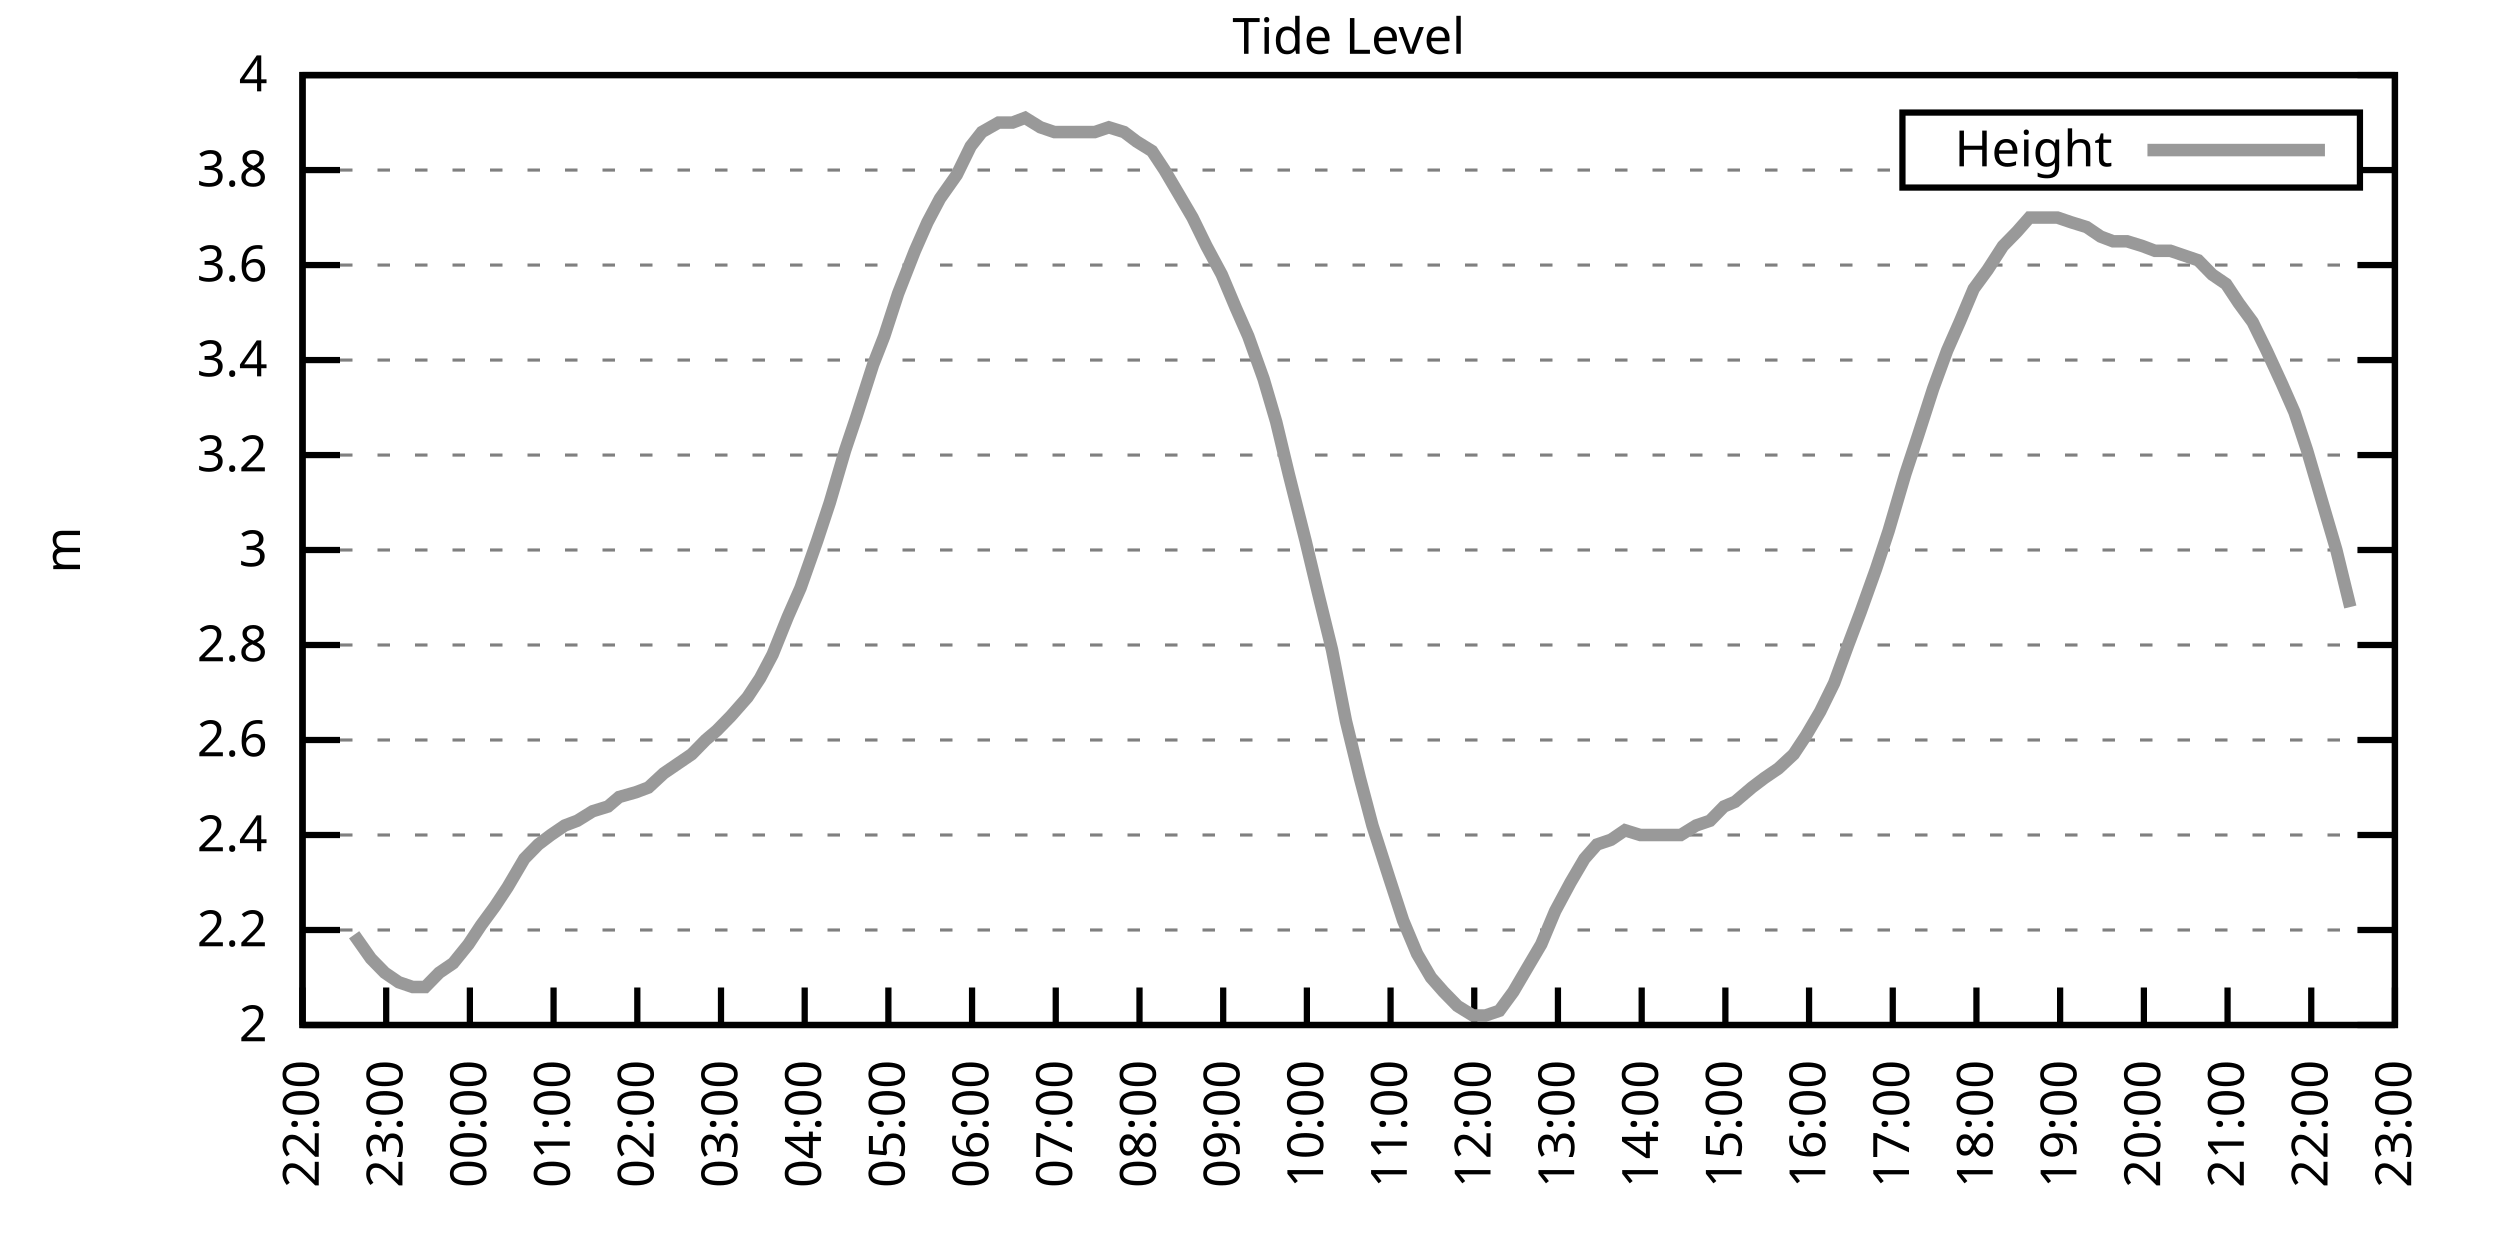
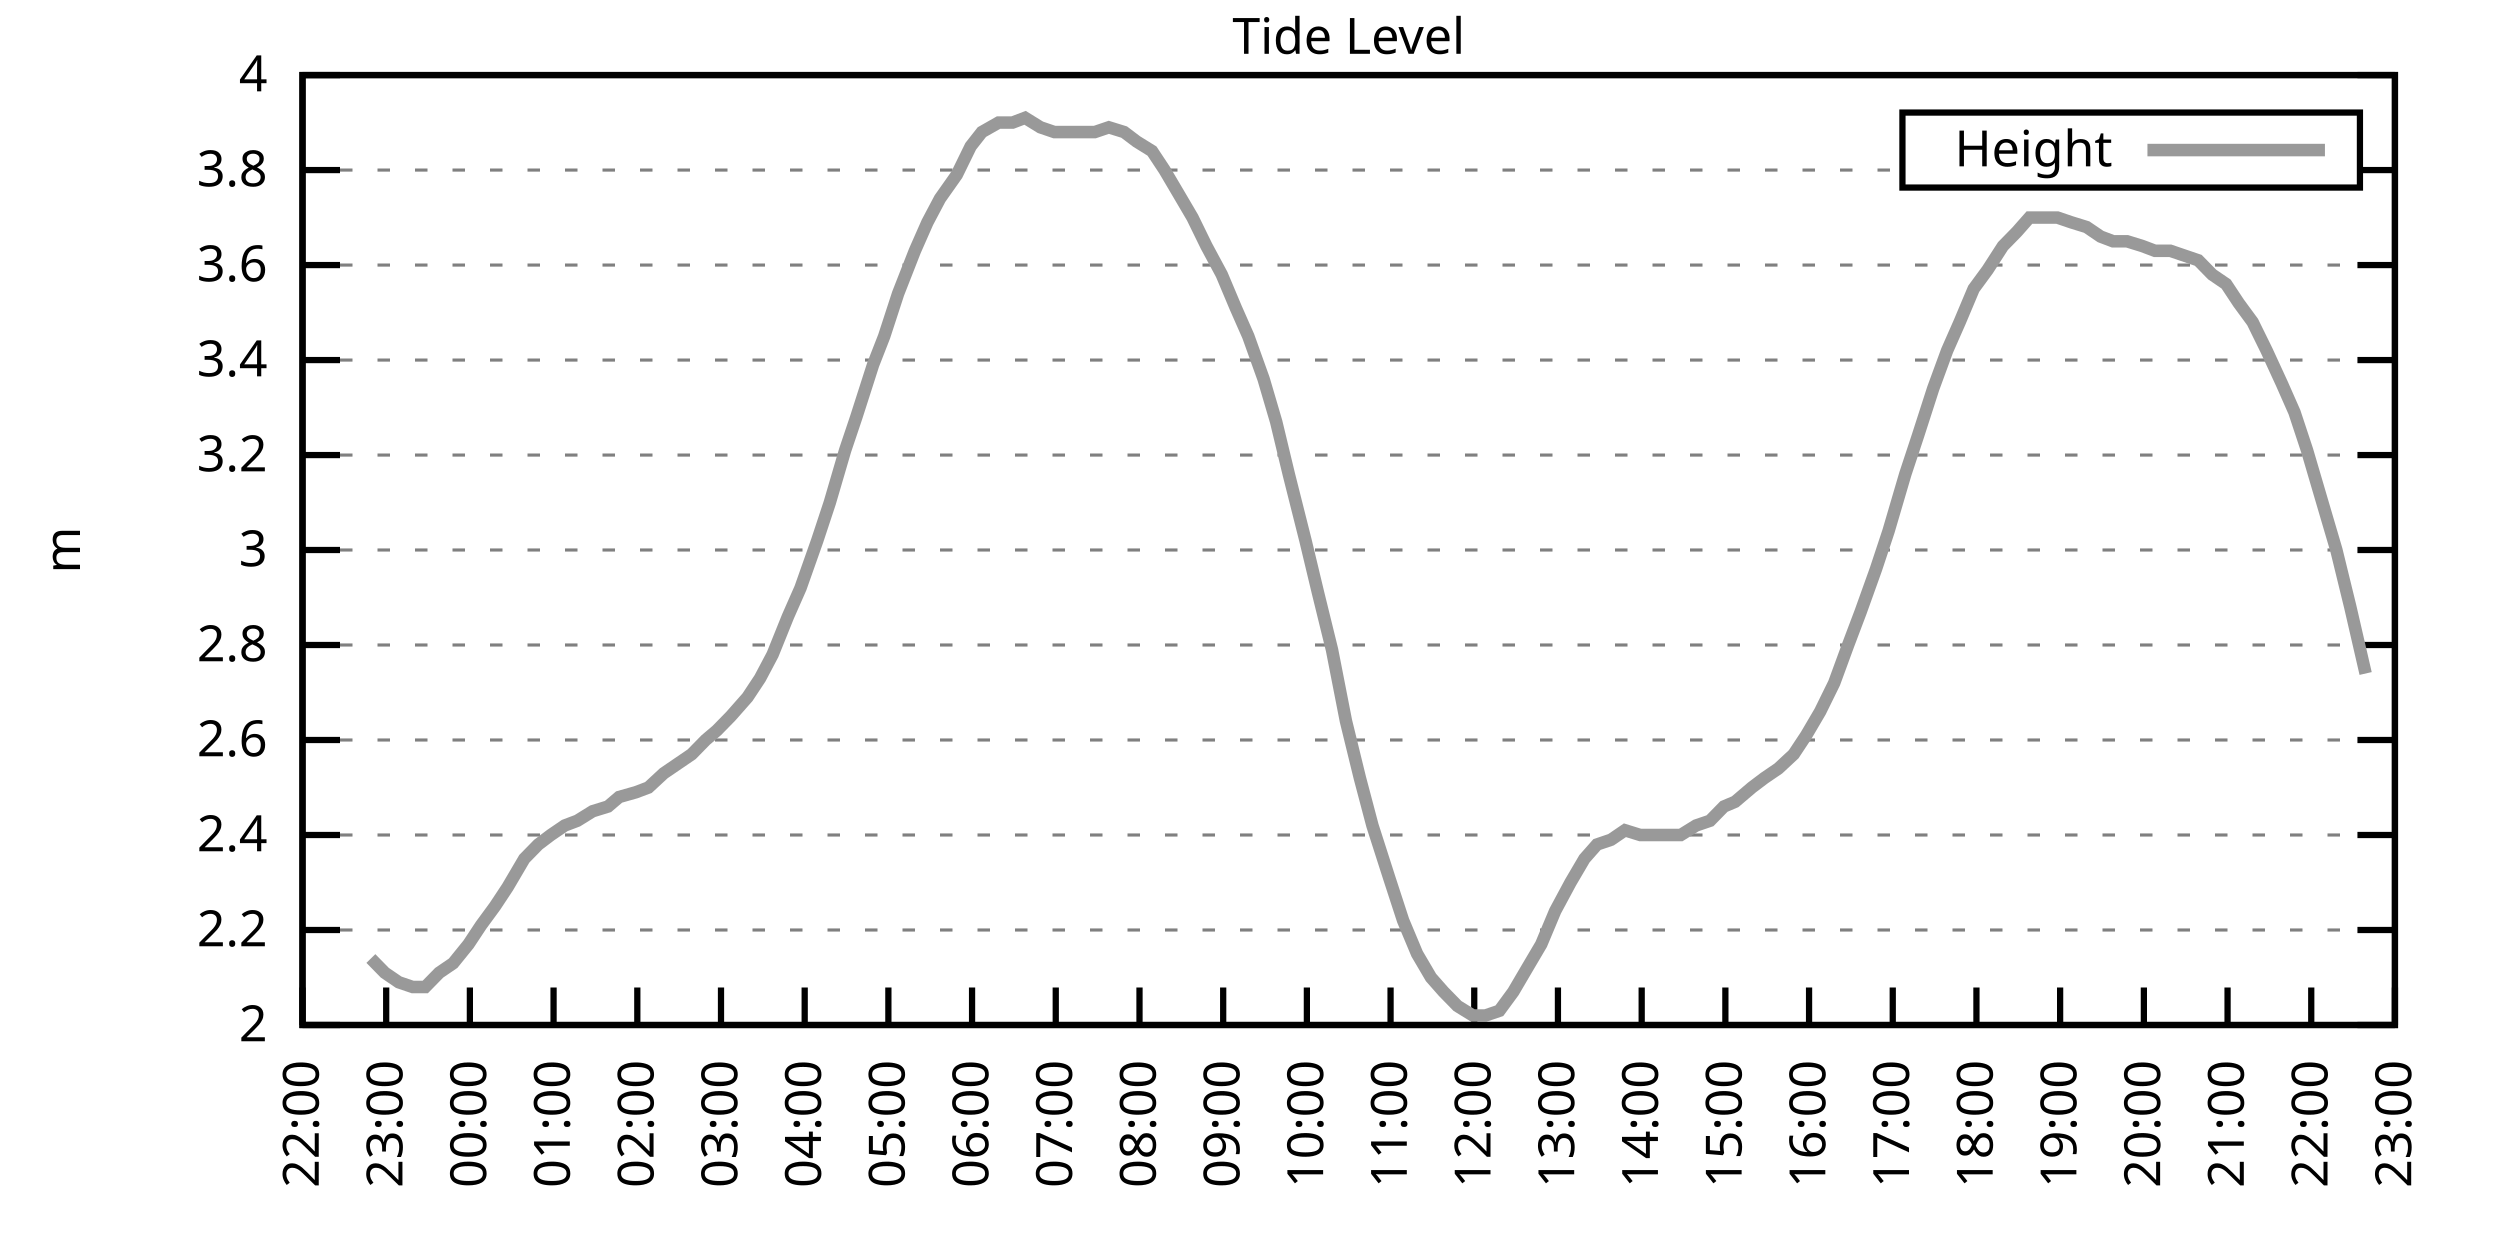
<svg xmlns="http://www.w3.org/2000/svg" xmlns:xlink="http://www.w3.org/1999/xlink" width="400" height="200" viewBox="0 0 400 200">
  <g id="gnuplot_canvas">
    <rect x="0" y="0" width="400" height="200" fill="none" />
    <defs>
      <circle id="gpDot" r="0.5" stroke-width="0.5" stroke="currentColor" />
      <path id="gpPt0" stroke-width="0.333" stroke="currentColor" d="M-1,0 h2 M0,-1 v2" />
      <path id="gpPt1" stroke-width="0.333" stroke="currentColor" d="M-1,-1 L1,1 M1,-1 L-1,1" />
      <path id="gpPt2" stroke-width="0.333" stroke="currentColor" d="M-1,0 L1,0 M0,-1 L0,1 M-1,-1 L1,1 M-1,1 L1,-1" />
      <rect id="gpPt3" stroke-width="0.333" stroke="currentColor" x="-1" y="-1" width="2" height="2" />
      <rect id="gpPt4" stroke-width="0.333" stroke="currentColor" fill="currentColor" x="-1" y="-1" width="2" height="2" />
      <circle id="gpPt5" stroke-width="0.333" stroke="currentColor" cx="0" cy="0" r="1" />
      <use xlink:href="#gpPt5" id="gpPt6" fill="currentColor" stroke="none" />
      <path id="gpPt7" stroke-width="0.333" stroke="currentColor" d="M0,-1.33 L-1.33,0.67 L1.33,0.67 z" />
      <use xlink:href="#gpPt7" id="gpPt8" fill="currentColor" stroke="none" />
      <use xlink:href="#gpPt7" id="gpPt9" stroke="currentColor" transform="rotate(180)" />
      <use xlink:href="#gpPt9" id="gpPt10" fill="currentColor" stroke="none" />
      <use xlink:href="#gpPt3" id="gpPt11" stroke="currentColor" transform="rotate(45)" />
      <use xlink:href="#gpPt11" id="gpPt12" fill="currentColor" stroke="none" />
      <path id="gpPt13" stroke-width="0.333" stroke="currentColor" d="M0,1.330 L1.265,0.411 L0.782,-1.067 L-0.782,-1.076 L-1.265,0.411 z" />
      <use xlink:href="#gpPt13" id="gpPt14" fill="currentColor" stroke="none" />
      <filter id="textbox" filterUnits="objectBoundingBox" x="0" y="0" height="1" width="1">
        <feFlood flood-color="white" flood-opacity="1" result="bgnd" />
        <feComposite in="SourceGraphic" in2="bgnd" operator="atop" />
      </filter>
      <filter id="greybox" filterUnits="objectBoundingBox" x="0" y="0" height="1" width="1">
        <feFlood flood-color="lightgrey" flood-opacity="1" result="grey" />
        <feComposite in="SourceGraphic" in2="grey" operator="atop" />
      </filter>
    </defs>
    <g fill="none" color="white" stroke="currentColor" stroke-width="1.00" stroke-linecap="butt" stroke-linejoin="miter">
</g>
    <g fill="none" color="black" stroke="currentColor" stroke-width="1.00" stroke-linecap="butt" stroke-linejoin="miter">
      <g stroke="none" shape-rendering="crispEdges">
        <polygon fill="rgb(255, 255, 255)" points="48.40,164.00 383.18,164.00 383.18,12.02 48.40,12.02 " />
      </g>
    </g>
    <g fill="none" color="black" stroke="currentColor" stroke-width="1.00" stroke-linecap="butt" stroke-linejoin="miter">
</g>
    <g fill="none" color="black" stroke="black" stroke-width="0.50" stroke-linecap="butt" stroke-linejoin="miter">
</g>
    <g fill="none" color="gray" stroke="currentColor" stroke-width="0.50" stroke-linecap="butt" stroke-linejoin="miter">
      <path stroke="gray" stroke-dasharray="2,4" class="gridline" d="M48.40,164.00 L383.19,164.00  " />
    </g>
    <g fill="none" color="gray" stroke="gray" stroke-width="1.00" stroke-linecap="butt" stroke-linejoin="miter">
</g>
    <g fill="none" color="black" stroke="currentColor" stroke-width="1.00" stroke-linecap="butt" stroke-linejoin="miter">
      <path stroke="black" d="M48.40,164.00 L54.40,164.00 M383.19,164.00 L377.19,164.00  " />
      <g transform="translate(42.80,166.60)" stroke="none" fill="black" font-family="Sans" font-size="8.00" text-anchor="end">
        <text>
          <tspan font-family="Sans"> 2</tspan>
        </text>
      </g>
    </g>
    <g fill="none" color="black" stroke="currentColor" stroke-width="1.00" stroke-linecap="butt" stroke-linejoin="miter">
</g>
    <g fill="none" color="black" stroke="black" stroke-width="0.50" stroke-linecap="butt" stroke-linejoin="miter">
</g>
    <g fill="none" color="gray" stroke="currentColor" stroke-width="0.50" stroke-linecap="butt" stroke-linejoin="miter">
      <path stroke="gray" stroke-dasharray="2,4" class="gridline" d="M48.40,148.80 L383.19,148.80  " />
    </g>
    <g fill="none" color="gray" stroke="gray" stroke-width="1.00" stroke-linecap="butt" stroke-linejoin="miter">
</g>
    <g fill="none" color="black" stroke="currentColor" stroke-width="1.00" stroke-linecap="butt" stroke-linejoin="miter">
      <path stroke="black" d="M48.40,148.80 L54.40,148.80 M383.19,148.80 L377.19,148.80  " />
      <g transform="translate(42.80,151.40)" stroke="none" fill="black" font-family="Sans" font-size="8.00" text-anchor="end">
        <text>
          <tspan font-family="Sans"> 2.2</tspan>
        </text>
      </g>
    </g>
    <g fill="none" color="black" stroke="currentColor" stroke-width="1.00" stroke-linecap="butt" stroke-linejoin="miter">
</g>
    <g fill="none" color="black" stroke="black" stroke-width="0.50" stroke-linecap="butt" stroke-linejoin="miter">
</g>
    <g fill="none" color="gray" stroke="currentColor" stroke-width="0.50" stroke-linecap="butt" stroke-linejoin="miter">
      <path stroke="gray" stroke-dasharray="2,4" class="gridline" d="M48.40,133.60 L383.19,133.60  " />
    </g>
    <g fill="none" color="gray" stroke="gray" stroke-width="1.00" stroke-linecap="butt" stroke-linejoin="miter">
</g>
    <g fill="none" color="black" stroke="currentColor" stroke-width="1.00" stroke-linecap="butt" stroke-linejoin="miter">
      <path stroke="black" d="M48.40,133.60 L54.40,133.60 M383.19,133.60 L377.19,133.60  " />
      <g transform="translate(42.80,136.20)" stroke="none" fill="black" font-family="Sans" font-size="8.00" text-anchor="end">
        <text>
          <tspan font-family="Sans"> 2.4</tspan>
        </text>
      </g>
    </g>
    <g fill="none" color="black" stroke="currentColor" stroke-width="1.00" stroke-linecap="butt" stroke-linejoin="miter">
</g>
    <g fill="none" color="black" stroke="black" stroke-width="0.50" stroke-linecap="butt" stroke-linejoin="miter">
</g>
    <g fill="none" color="gray" stroke="currentColor" stroke-width="0.50" stroke-linecap="butt" stroke-linejoin="miter">
      <path stroke="gray" stroke-dasharray="2,4" class="gridline" d="M48.40,118.40 L383.19,118.40  " />
    </g>
    <g fill="none" color="gray" stroke="gray" stroke-width="1.00" stroke-linecap="butt" stroke-linejoin="miter">
</g>
    <g fill="none" color="black" stroke="currentColor" stroke-width="1.00" stroke-linecap="butt" stroke-linejoin="miter">
      <path stroke="black" d="M48.40,118.40 L54.40,118.40 M383.19,118.40 L377.19,118.40  " />
      <g transform="translate(42.80,121.00)" stroke="none" fill="black" font-family="Sans" font-size="8.00" text-anchor="end">
        <text>
          <tspan font-family="Sans"> 2.6</tspan>
        </text>
      </g>
    </g>
    <g fill="none" color="black" stroke="currentColor" stroke-width="1.00" stroke-linecap="butt" stroke-linejoin="miter">
</g>
    <g fill="none" color="black" stroke="black" stroke-width="0.50" stroke-linecap="butt" stroke-linejoin="miter">
</g>
    <g fill="none" color="gray" stroke="currentColor" stroke-width="0.50" stroke-linecap="butt" stroke-linejoin="miter">
      <path stroke="gray" stroke-dasharray="2,4" class="gridline" d="M48.40,103.20 L383.19,103.20  " />
    </g>
    <g fill="none" color="gray" stroke="gray" stroke-width="1.00" stroke-linecap="butt" stroke-linejoin="miter">
</g>
    <g fill="none" color="black" stroke="currentColor" stroke-width="1.00" stroke-linecap="butt" stroke-linejoin="miter">
      <path stroke="black" d="M48.40,103.20 L54.40,103.20 M383.19,103.20 L377.19,103.20  " />
      <g transform="translate(42.80,105.80)" stroke="none" fill="black" font-family="Sans" font-size="8.00" text-anchor="end">
        <text>
          <tspan font-family="Sans"> 2.8</tspan>
        </text>
      </g>
    </g>
    <g fill="none" color="black" stroke="currentColor" stroke-width="1.00" stroke-linecap="butt" stroke-linejoin="miter">
</g>
    <g fill="none" color="black" stroke="black" stroke-width="0.50" stroke-linecap="butt" stroke-linejoin="miter">
</g>
    <g fill="none" color="gray" stroke="currentColor" stroke-width="0.50" stroke-linecap="butt" stroke-linejoin="miter">
      <path stroke="gray" stroke-dasharray="2,4" class="gridline" d="M48.40,88.00 L383.19,88.00  " />
    </g>
    <g fill="none" color="gray" stroke="gray" stroke-width="1.00" stroke-linecap="butt" stroke-linejoin="miter">
</g>
    <g fill="none" color="black" stroke="currentColor" stroke-width="1.00" stroke-linecap="butt" stroke-linejoin="miter">
      <path stroke="black" d="M48.40,88.00 L54.40,88.00 M383.19,88.00 L377.19,88.00  " />
      <g transform="translate(42.80,90.60)" stroke="none" fill="black" font-family="Sans" font-size="8.00" text-anchor="end">
        <text>
          <tspan font-family="Sans"> 3</tspan>
        </text>
      </g>
    </g>
    <g fill="none" color="black" stroke="currentColor" stroke-width="1.00" stroke-linecap="butt" stroke-linejoin="miter">
</g>
    <g fill="none" color="black" stroke="black" stroke-width="0.50" stroke-linecap="butt" stroke-linejoin="miter">
</g>
    <g fill="none" color="gray" stroke="currentColor" stroke-width="0.50" stroke-linecap="butt" stroke-linejoin="miter">
      <path stroke="gray" stroke-dasharray="2,4" class="gridline" d="M48.40,72.81 L383.19,72.81  " />
    </g>
    <g fill="none" color="gray" stroke="gray" stroke-width="1.00" stroke-linecap="butt" stroke-linejoin="miter">
</g>
    <g fill="none" color="black" stroke="currentColor" stroke-width="1.00" stroke-linecap="butt" stroke-linejoin="miter">
      <path stroke="black" d="M48.40,72.81 L54.40,72.81 M383.19,72.81 L377.19,72.81  " />
      <g transform="translate(42.80,75.41)" stroke="none" fill="black" font-family="Sans" font-size="8.00" text-anchor="end">
        <text>
          <tspan font-family="Sans"> 3.2</tspan>
        </text>
      </g>
    </g>
    <g fill="none" color="black" stroke="currentColor" stroke-width="1.00" stroke-linecap="butt" stroke-linejoin="miter">
</g>
    <g fill="none" color="black" stroke="black" stroke-width="0.50" stroke-linecap="butt" stroke-linejoin="miter">
</g>
    <g fill="none" color="gray" stroke="currentColor" stroke-width="0.50" stroke-linecap="butt" stroke-linejoin="miter">
      <path stroke="gray" stroke-dasharray="2,4" class="gridline" d="M48.40,57.61 L383.19,57.61  " />
    </g>
    <g fill="none" color="gray" stroke="gray" stroke-width="1.00" stroke-linecap="butt" stroke-linejoin="miter">
</g>
    <g fill="none" color="black" stroke="currentColor" stroke-width="1.00" stroke-linecap="butt" stroke-linejoin="miter">
      <path stroke="black" d="M48.40,57.61 L54.40,57.61 M383.19,57.61 L377.19,57.61  " />
      <g transform="translate(42.80,60.21)" stroke="none" fill="black" font-family="Sans" font-size="8.00" text-anchor="end">
        <text>
          <tspan font-family="Sans"> 3.4</tspan>
        </text>
      </g>
    </g>
    <g fill="none" color="black" stroke="currentColor" stroke-width="1.00" stroke-linecap="butt" stroke-linejoin="miter">
</g>
    <g fill="none" color="black" stroke="black" stroke-width="0.50" stroke-linecap="butt" stroke-linejoin="miter">
</g>
    <g fill="none" color="gray" stroke="currentColor" stroke-width="0.50" stroke-linecap="butt" stroke-linejoin="miter">
      <path stroke="gray" stroke-dasharray="2,4" class="gridline" d="M48.40,42.41 L383.19,42.41  " />
    </g>
    <g fill="none" color="gray" stroke="gray" stroke-width="1.00" stroke-linecap="butt" stroke-linejoin="miter">
</g>
    <g fill="none" color="black" stroke="currentColor" stroke-width="1.00" stroke-linecap="butt" stroke-linejoin="miter">
      <path stroke="black" d="M48.40,42.41 L54.40,42.41 M383.19,42.41 L377.19,42.41  " />
      <g transform="translate(42.80,45.01)" stroke="none" fill="black" font-family="Sans" font-size="8.00" text-anchor="end">
        <text>
          <tspan font-family="Sans"> 3.6</tspan>
        </text>
      </g>
    </g>
    <g fill="none" color="black" stroke="currentColor" stroke-width="1.00" stroke-linecap="butt" stroke-linejoin="miter">
</g>
    <g fill="none" color="black" stroke="black" stroke-width="0.50" stroke-linecap="butt" stroke-linejoin="miter">
</g>
    <g fill="none" color="gray" stroke="currentColor" stroke-width="0.50" stroke-linecap="butt" stroke-linejoin="miter">
      <path stroke="gray" stroke-dasharray="2,4" class="gridline" d="M48.40,27.21 L304.39,27.21 M377.59,27.21 L383.19,27.21  " />
    </g>
    <g fill="none" color="gray" stroke="gray" stroke-width="1.00" stroke-linecap="butt" stroke-linejoin="miter">
</g>
    <g fill="none" color="black" stroke="currentColor" stroke-width="1.00" stroke-linecap="butt" stroke-linejoin="miter">
      <path stroke="black" d="M48.40,27.21 L54.40,27.21 M383.19,27.21 L377.19,27.21  " />
      <g transform="translate(42.80,29.81)" stroke="none" fill="black" font-family="Sans" font-size="8.00" text-anchor="end">
        <text>
          <tspan font-family="Sans"> 3.8</tspan>
        </text>
      </g>
    </g>
    <g fill="none" color="black" stroke="currentColor" stroke-width="1.00" stroke-linecap="butt" stroke-linejoin="miter">
</g>
    <g fill="none" color="black" stroke="black" stroke-width="0.50" stroke-linecap="butt" stroke-linejoin="miter">
</g>
    <g fill="none" color="gray" stroke="currentColor" stroke-width="0.50" stroke-linecap="butt" stroke-linejoin="miter">
      <path stroke="gray" stroke-dasharray="2,4" class="gridline" d="M48.40,12.01 L383.19,12.01  " />
    </g>
    <g fill="none" color="gray" stroke="gray" stroke-width="1.00" stroke-linecap="butt" stroke-linejoin="miter">
</g>
    <g fill="none" color="black" stroke="currentColor" stroke-width="1.00" stroke-linecap="butt" stroke-linejoin="miter">
      <path stroke="black" d="M48.40,12.01 L54.40,12.01 M383.19,12.01 L377.19,12.01  " />
      <g transform="translate(42.80,14.61)" stroke="none" fill="black" font-family="Sans" font-size="8.00" text-anchor="end">
        <text>
          <tspan font-family="Sans"> 4</tspan>
        </text>
      </g>
    </g>
    <g fill="none" color="black" stroke="currentColor" stroke-width="1.00" stroke-linecap="butt" stroke-linejoin="miter">
      <path stroke="black" d="M48.40,164.00 L48.40,158.00  " />
      <g transform="translate(51.00,169.60) rotate(270.00)" stroke="none" fill="black" font-family="Sans" font-size="8.00" text-anchor="end">
        <text>
          <tspan font-family="Sans">22:00</tspan>
        </text>
      </g>
    </g>
    <g fill="none" color="black" stroke="currentColor" stroke-width="1.00" stroke-linecap="butt" stroke-linejoin="miter">
      <path stroke="black" d="M61.79,164.00 L61.79,158.00  " />
      <g transform="translate(64.39,169.60) rotate(270.00)" stroke="none" fill="black" font-family="Sans" font-size="8.00" text-anchor="end">
        <text>
          <tspan font-family="Sans">23:00</tspan>
        </text>
      </g>
    </g>
    <g fill="none" color="black" stroke="currentColor" stroke-width="1.00" stroke-linecap="butt" stroke-linejoin="miter">
      <path stroke="black" d="M75.18,164.00 L75.18,158.00  " />
      <g transform="translate(77.78,169.60) rotate(270.00)" stroke="none" fill="black" font-family="Sans" font-size="8.00" text-anchor="end">
        <text>
          <tspan font-family="Sans">00:00</tspan>
        </text>
      </g>
    </g>
    <g fill="none" color="black" stroke="currentColor" stroke-width="1.00" stroke-linecap="butt" stroke-linejoin="miter">
      <path stroke="black" d="M88.57,164.00 L88.57,158.00  " />
      <g transform="translate(91.17,169.60) rotate(270.00)" stroke="none" fill="black" font-family="Sans" font-size="8.00" text-anchor="end">
        <text>
          <tspan font-family="Sans">01:00</tspan>
        </text>
      </g>
    </g>
    <g fill="none" color="black" stroke="currentColor" stroke-width="1.00" stroke-linecap="butt" stroke-linejoin="miter">
      <path stroke="black" d="M101.97,164.00 L101.97,158.00  " />
      <g transform="translate(104.57,169.60) rotate(270.00)" stroke="none" fill="black" font-family="Sans" font-size="8.00" text-anchor="end">
        <text>
          <tspan font-family="Sans">02:00</tspan>
        </text>
      </g>
    </g>
    <g fill="none" color="black" stroke="currentColor" stroke-width="1.00" stroke-linecap="butt" stroke-linejoin="miter">
      <path stroke="black" d="M115.36,164.00 L115.36,158.00  " />
      <g transform="translate(117.96,169.60) rotate(270.00)" stroke="none" fill="black" font-family="Sans" font-size="8.00" text-anchor="end">
        <text>
          <tspan font-family="Sans">03:00</tspan>
        </text>
      </g>
    </g>
    <g fill="none" color="black" stroke="currentColor" stroke-width="1.00" stroke-linecap="butt" stroke-linejoin="miter">
      <path stroke="black" d="M128.75,164.00 L128.75,158.00  " />
      <g transform="translate(131.35,169.60) rotate(270.00)" stroke="none" fill="black" font-family="Sans" font-size="8.00" text-anchor="end">
        <text>
          <tspan font-family="Sans">04:00</tspan>
        </text>
      </g>
    </g>
    <g fill="none" color="black" stroke="currentColor" stroke-width="1.00" stroke-linecap="butt" stroke-linejoin="miter">
      <path stroke="black" d="M142.14,164.00 L142.14,158.00  " />
      <g transform="translate(144.74,169.60) rotate(270.00)" stroke="none" fill="black" font-family="Sans" font-size="8.00" text-anchor="end">
        <text>
          <tspan font-family="Sans">05:00</tspan>
        </text>
      </g>
    </g>
    <g fill="none" color="black" stroke="currentColor" stroke-width="1.00" stroke-linecap="butt" stroke-linejoin="miter">
      <path stroke="black" d="M155.53,164.00 L155.53,158.00  " />
      <g transform="translate(158.13,169.60) rotate(270.00)" stroke="none" fill="black" font-family="Sans" font-size="8.00" text-anchor="end">
        <text>
          <tspan font-family="Sans">06:00</tspan>
        </text>
      </g>
    </g>
    <g fill="none" color="black" stroke="currentColor" stroke-width="1.00" stroke-linecap="butt" stroke-linejoin="miter">
      <path stroke="black" d="M168.92,164.00 L168.92,158.00  " />
      <g transform="translate(171.52,169.60) rotate(270.00)" stroke="none" fill="black" font-family="Sans" font-size="8.00" text-anchor="end">
        <text>
          <tspan font-family="Sans">07:00</tspan>
        </text>
      </g>
    </g>
    <g fill="none" color="black" stroke="currentColor" stroke-width="1.00" stroke-linecap="butt" stroke-linejoin="miter">
      <path stroke="black" d="M182.32,164.00 L182.32,158.00  " />
      <g transform="translate(184.92,169.60) rotate(270.00)" stroke="none" fill="black" font-family="Sans" font-size="8.00" text-anchor="end">
        <text>
          <tspan font-family="Sans">08:00</tspan>
        </text>
      </g>
    </g>
    <g fill="none" color="black" stroke="currentColor" stroke-width="1.00" stroke-linecap="butt" stroke-linejoin="miter">
      <path stroke="black" d="M195.71,164.00 L195.71,158.00  " />
      <g transform="translate(198.31,169.60) rotate(270.00)" stroke="none" fill="black" font-family="Sans" font-size="8.00" text-anchor="end">
        <text>
          <tspan font-family="Sans">09:00</tspan>
        </text>
      </g>
    </g>
    <g fill="none" color="black" stroke="currentColor" stroke-width="1.00" stroke-linecap="butt" stroke-linejoin="miter">
      <path stroke="black" d="M209.10,164.00 L209.10,158.00  " />
      <g transform="translate(211.70,169.60) rotate(270.00)" stroke="none" fill="black" font-family="Sans" font-size="8.00" text-anchor="end">
        <text>
          <tspan font-family="Sans">10:00</tspan>
        </text>
      </g>
    </g>
    <g fill="none" color="black" stroke="currentColor" stroke-width="1.00" stroke-linecap="butt" stroke-linejoin="miter">
      <path stroke="black" d="M222.49,164.00 L222.49,158.00  " />
      <g transform="translate(225.09,169.60) rotate(270.00)" stroke="none" fill="black" font-family="Sans" font-size="8.00" text-anchor="end">
        <text>
          <tspan font-family="Sans">11:00</tspan>
        </text>
      </g>
    </g>
    <g fill="none" color="black" stroke="currentColor" stroke-width="1.00" stroke-linecap="butt" stroke-linejoin="miter">
      <path stroke="black" d="M235.88,164.00 L235.88,158.00  " />
      <g transform="translate(238.48,169.60) rotate(270.00)" stroke="none" fill="black" font-family="Sans" font-size="8.00" text-anchor="end">
        <text>
          <tspan font-family="Sans">12:00</tspan>
        </text>
      </g>
    </g>
    <g fill="none" color="black" stroke="currentColor" stroke-width="1.00" stroke-linecap="butt" stroke-linejoin="miter">
      <path stroke="black" d="M249.27,164.00 L249.27,158.00  " />
      <g transform="translate(251.87,169.60) rotate(270.00)" stroke="none" fill="black" font-family="Sans" font-size="8.00" text-anchor="end">
        <text>
          <tspan font-family="Sans">13:00</tspan>
        </text>
      </g>
    </g>
    <g fill="none" color="black" stroke="currentColor" stroke-width="1.00" stroke-linecap="butt" stroke-linejoin="miter">
      <path stroke="black" d="M262.67,164.00 L262.67,158.00  " />
      <g transform="translate(265.27,169.60) rotate(270.00)" stroke="none" fill="black" font-family="Sans" font-size="8.00" text-anchor="end">
        <text>
          <tspan font-family="Sans">14:00</tspan>
        </text>
      </g>
    </g>
    <g fill="none" color="black" stroke="currentColor" stroke-width="1.00" stroke-linecap="butt" stroke-linejoin="miter">
      <path stroke="black" d="M276.06,164.00 L276.06,158.00  " />
      <g transform="translate(278.66,169.60) rotate(270.00)" stroke="none" fill="black" font-family="Sans" font-size="8.00" text-anchor="end">
        <text>
          <tspan font-family="Sans">15:00</tspan>
        </text>
      </g>
    </g>
    <g fill="none" color="black" stroke="currentColor" stroke-width="1.00" stroke-linecap="butt" stroke-linejoin="miter">
      <path stroke="black" d="M289.45,164.00 L289.45,158.00  " />
      <g transform="translate(292.05,169.60) rotate(270.00)" stroke="none" fill="black" font-family="Sans" font-size="8.00" text-anchor="end">
        <text>
          <tspan font-family="Sans">16:00</tspan>
        </text>
      </g>
    </g>
    <g fill="none" color="black" stroke="currentColor" stroke-width="1.00" stroke-linecap="butt" stroke-linejoin="miter">
      <path stroke="black" d="M302.84,164.00 L302.84,158.00  " />
      <g transform="translate(305.44,169.60) rotate(270.00)" stroke="none" fill="black" font-family="Sans" font-size="8.00" text-anchor="end">
        <text>
          <tspan font-family="Sans">17:00</tspan>
        </text>
      </g>
    </g>
    <g fill="none" color="black" stroke="currentColor" stroke-width="1.00" stroke-linecap="butt" stroke-linejoin="miter">
      <path stroke="black" d="M316.23,164.00 L316.23,158.00  " />
      <g transform="translate(318.83,169.60) rotate(270.00)" stroke="none" fill="black" font-family="Sans" font-size="8.00" text-anchor="end">
        <text>
          <tspan font-family="Sans">18:00</tspan>
        </text>
      </g>
    </g>
    <g fill="none" color="black" stroke="currentColor" stroke-width="1.00" stroke-linecap="butt" stroke-linejoin="miter">
      <path stroke="black" d="M329.62,164.00 L329.62,158.00  " />
      <g transform="translate(332.22,169.60) rotate(270.00)" stroke="none" fill="black" font-family="Sans" font-size="8.00" text-anchor="end">
        <text>
          <tspan font-family="Sans">19:00</tspan>
        </text>
      </g>
    </g>
    <g fill="none" color="black" stroke="currentColor" stroke-width="1.00" stroke-linecap="butt" stroke-linejoin="miter">
      <path stroke="black" d="M343.02,164.00 L343.02,158.00  " />
      <g transform="translate(345.62,169.60) rotate(270.00)" stroke="none" fill="black" font-family="Sans" font-size="8.00" text-anchor="end">
        <text>
          <tspan font-family="Sans">20:00</tspan>
        </text>
      </g>
    </g>
    <g fill="none" color="black" stroke="currentColor" stroke-width="1.00" stroke-linecap="butt" stroke-linejoin="miter">
      <path stroke="black" d="M356.41,164.00 L356.41,158.00  " />
      <g transform="translate(359.01,169.60) rotate(270.00)" stroke="none" fill="black" font-family="Sans" font-size="8.00" text-anchor="end">
        <text>
          <tspan font-family="Sans">21:00</tspan>
        </text>
      </g>
    </g>
    <g fill="none" color="black" stroke="currentColor" stroke-width="1.00" stroke-linecap="butt" stroke-linejoin="miter">
      <path stroke="black" d="M369.80,164.00 L369.80,158.00  " />
      <g transform="translate(372.40,169.60) rotate(270.00)" stroke="none" fill="black" font-family="Sans" font-size="8.00" text-anchor="end">
        <text>
          <tspan font-family="Sans">22:00</tspan>
        </text>
      </g>
    </g>
    <g fill="none" color="black" stroke="currentColor" stroke-width="1.00" stroke-linecap="butt" stroke-linejoin="miter">
      <path stroke="black" d="M383.19,164.00 L383.19,158.00  " />
      <g transform="translate(385.79,169.60) rotate(270.00)" stroke="none" fill="black" font-family="Sans" font-size="8.00" text-anchor="end">
        <text>
          <tspan font-family="Sans">23:00</tspan>
        </text>
      </g>
    </g>
    <g fill="none" color="black" stroke="currentColor" stroke-width="1.00" stroke-linecap="butt" stroke-linejoin="miter">
</g>
    <g fill="none" color="black" stroke="currentColor" stroke-width="1.00" stroke-linecap="butt" stroke-linejoin="miter">
      <path stroke="black" d="M48.40,12.01 L48.40,164.00 L383.19,164.00 L383.19,12.01 L48.40,12.01 Z  " />
    </g>
    <g fill="none" color="black" stroke="currentColor" stroke-width="1.00" stroke-linecap="butt" stroke-linejoin="miter">
</g>
    <g fill="none" color="black" stroke="currentColor" stroke-width="1.00" stroke-linecap="butt" stroke-linejoin="miter">
      <path stroke="black" d="M304.39,30.01 L304.39,18.01 L377.59,18.01 L377.59,30.01 L304.39,30.01 Z  " />
    </g>
    <g id="Tide_level_plot_1">
      <g fill="none" color="white" stroke="black" stroke-width="2.00" stroke-linecap="butt" stroke-linejoin="miter">
</g>
      <g fill="none" color="black" stroke="currentColor" stroke-width="2.00" stroke-linecap="butt" stroke-linejoin="miter">
        <g transform="translate(337.99,26.61)" stroke="none" fill="black" font-family="Sans" font-size="8.00" text-anchor="end">
          <text>
            <tspan font-family="Sans">Height</tspan>
          </text>
        </g>
      </g>
      <g fill="none" color="black" stroke="currentColor" stroke-width="2.00" stroke-linecap="butt" stroke-linejoin="miter">
-         <path stroke="rgb(153, 153, 153)" d="M343.59,24.01 L371.99,24.01 M56.66,149.56 L59.34,153.36 L61.57,155.64 L63.80,157.16 L66.03,157.92 L68.04,157.92   L70.27,155.64 L72.50,154.12 L74.96,151.08 L76.97,148.04 L79.20,145.00 L81.21,141.96 L83.89,137.40 L86.12,135.12   L88.13,133.60 L90.36,132.08 L92.37,131.32 L94.82,129.80 L97.28,129.04 L99.06,127.52 L101.74,126.76 L103.75,126.00   L106.21,123.72 L108.44,122.20 L110.67,120.68 L112.90,118.40 L114.69,116.88 L116.92,114.60 L119.60,111.56 L121.61,108.52   L123.62,104.72 L126.07,98.64 L128.08,94.08 L130.76,86.49 L132.77,80.41 L135.22,72.05 L137.01,66.73 L139.69,58.37   L141.47,53.81 L143.70,46.97 L146.38,40.13 L148.39,35.57 L150.40,31.77 L153.08,27.97 L155.31,23.41 L157.10,21.13   L159.77,19.61 L162.01,19.61 L164.01,18.85 L166.47,20.37 L168.70,21.13 L170.49,21.13 L172.94,21.13 L175.17,21.13   L177.41,20.37 L179.86,21.13 L181.87,22.65 L184.32,24.17 L186.33,27.21 L188.57,31.01 L190.80,34.81 L193.03,39.37   L195.48,43.93 L197.72,49.25 L199.73,53.81 L202.18,60.65 L204.19,67.49 L206.20,75.85 L208.88,86.49 L210.88,94.84   L213.12,103.96 L215.35,115.36 L217.58,124.48 L219.59,132.08 L222.27,140.44 L224.50,147.28 L226.73,152.60 L228.96,156.40   L230.97,158.68 L233.20,160.96 L235.66,162.48 L237.67,162.48 L239.90,161.72 L242.13,158.68 L244.36,154.88 L246.60,151.08   L248.83,145.76 L251.28,141.20 L253.51,137.40 L255.52,135.12 L257.76,134.36 L259.99,132.84 L262.44,133.60 L264.67,133.60   L266.68,133.60 L268.92,133.60 L271.37,132.08 L273.60,131.32 L275.83,129.04 L277.62,128.28 L280.30,126.00 L282.31,124.48   L284.54,122.96 L286.99,120.68 L289.00,117.64 L291.23,113.84 L293.47,109.28 L295.70,103.20 L297.71,97.88 L300.16,91.04   L302.17,84.97 L304.85,75.85 L306.86,69.77 L309.31,62.17 L311.54,56.09 L313.55,51.53 L315.79,46.21 L318.02,43.17   L320.47,39.37 L322.70,37.09 L324.71,34.81 L326.95,34.81 L329.18,34.81 L331.41,35.57 L333.86,36.33 L336.10,37.85   L338.10,38.61 L340.34,38.61 L342.79,39.37 L344.80,40.13 L347.26,40.13 L349.49,40.89 L351.72,41.65 L353.95,43.93   L356.18,45.45 L358.19,48.49 L360.42,51.53 L362.66,56.09 L365.11,61.41 L367.12,65.97 L369.13,72.05 L371.81,81.17   L373.82,88.00 L376.05,97.12  " />
+         <path stroke="rgb(153, 153, 153)" d="M343.59,24.01 L371.99,24.01 M59.34,153.36 L61.57,155.64 L63.80,157.16 L66.03,157.92 L68.04,157.92 L70.27,155.64   L72.50,154.12 L74.96,151.08 L76.97,148.04 L79.20,145.00 L81.21,141.96 L83.89,137.40 L86.12,135.12 L88.13,133.60   L90.36,132.08 L92.37,131.32 L94.82,129.80 L97.28,129.04 L99.06,127.52 L101.74,126.76 L103.75,126.00 L106.21,123.72   L108.44,122.20 L110.67,120.68 L112.90,118.40 L114.69,116.88 L116.92,114.60 L119.60,111.56 L121.61,108.52 L123.62,104.72   L126.07,98.64 L128.08,94.08 L130.76,86.49 L132.77,80.41 L135.22,72.05 L137.01,66.73 L139.69,58.37 L141.47,53.81   L143.70,46.97 L146.38,40.13 L148.39,35.57 L150.40,31.77 L153.08,27.97 L155.31,23.41 L157.10,21.13 L159.77,19.61   L162.01,19.61 L164.01,18.85 L166.47,20.37 L168.70,21.13 L170.49,21.13 L172.94,21.13 L175.17,21.13 L177.41,20.37   L179.86,21.13 L181.87,22.65 L184.32,24.17 L186.33,27.21 L188.57,31.01 L190.80,34.81 L193.03,39.37 L195.48,43.93   L197.72,49.25 L199.73,53.81 L202.18,60.65 L204.19,67.49 L206.20,75.85 L208.88,86.49 L210.88,94.84 L213.12,103.96   L215.35,115.36 L217.58,124.48 L219.59,132.08 L222.27,140.44 L224.50,147.28 L226.73,152.60 L228.96,156.40 L230.97,158.68   L233.20,160.96 L235.66,162.48 L237.67,162.48 L239.90,161.72 L242.13,158.68 L244.36,154.88 L246.60,151.08 L248.83,145.76   L251.28,141.20 L253.51,137.40 L255.52,135.12 L257.76,134.36 L259.99,132.84 L262.44,133.60 L264.67,133.60 L266.68,133.60   L268.92,133.60 L271.37,132.08 L273.60,131.32 L275.83,129.04 L277.62,128.28 L280.30,126.00 L282.31,124.48 L284.54,122.96   L286.99,120.68 L289.00,117.64 L291.23,113.84 L293.47,109.28 L295.70,103.20 L297.71,97.88 L300.16,91.04 L302.17,84.97   L304.85,75.85 L306.86,69.77 L309.31,62.17 L311.54,56.09 L313.55,51.53 L315.79,46.21 L318.02,43.17 L320.47,39.37   L322.70,37.09 L324.71,34.81 L326.95,34.81 L329.18,34.81 L331.41,35.57 L333.86,36.33 L336.10,37.85 L338.10,38.61   L340.34,38.61 L342.79,39.37 L344.80,40.13 L347.26,40.13 L349.49,40.89 L351.72,41.65 L353.95,43.93 L356.18,45.45   L358.19,48.49 L360.42,51.53 L362.66,56.09 L365.11,61.41 L367.12,65.97 L369.13,72.05 L371.81,81.17 L373.82,88.00   L376.05,97.12 L378.50,107.76  " />
      </g>
    </g>
    <g fill="none" color="black" stroke="currentColor" stroke-width="2.00" stroke-linecap="butt" stroke-linejoin="miter">
</g>
    <g fill="none" color="black" stroke="black" stroke-width="1.00" stroke-linecap="butt" stroke-linejoin="miter">
</g>
    <g fill="none" color="black" stroke="currentColor" stroke-width="1.00" stroke-linecap="butt" stroke-linejoin="miter">
      <path stroke="black" d="M48.40,12.01 L48.40,164.00 L383.19,164.00 L383.19,12.01 L48.40,12.01 Z  " />
      <g transform="translate(12.80,88.01) rotate(270.00)" stroke="none" fill="black" font-family="Sans" font-size="8.00" text-anchor="middle">
        <text>
          <tspan font-family="Sans">m</tspan>
        </text>
      </g>
    </g>
    <g fill="none" color="black" stroke="currentColor" stroke-width="1.00" stroke-linecap="butt" stroke-linejoin="miter">
</g>
    <g fill="none" color="black" stroke="currentColor" stroke-width="1.00" stroke-linecap="butt" stroke-linejoin="miter">
      <g transform="translate(215.79,8.61)" stroke="none" fill="black" font-family="Sans" font-size="8.00" text-anchor="middle">
        <text>
          <tspan font-family="Sans">Tide Level</tspan>
        </text>
      </g>
    </g>
    <g fill="none" color="black" stroke="currentColor" stroke-width="1.00" stroke-linecap="butt" stroke-linejoin="miter">
</g>
  </g>
</svg>
